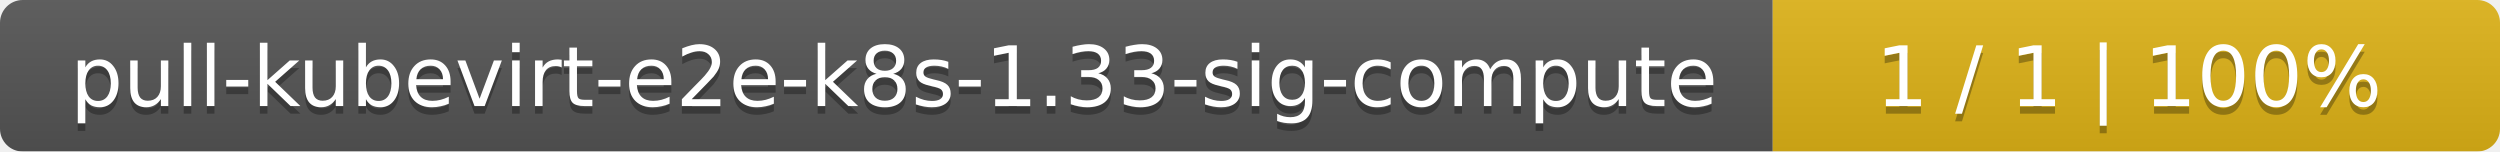
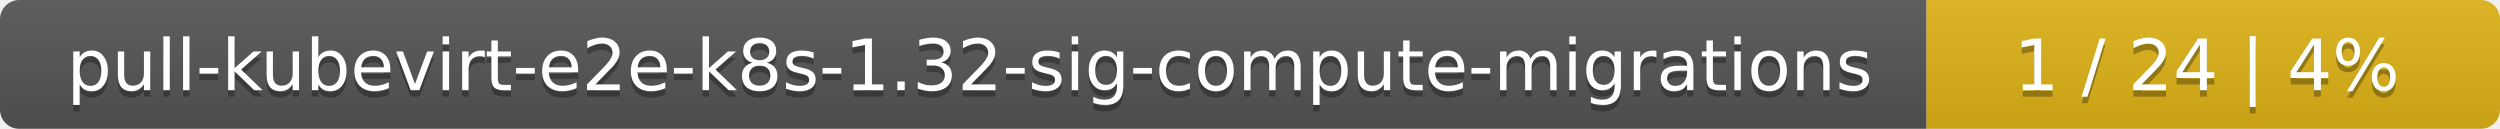
- <svg xmlns="http://www.w3.org/2000/svg" width="330" height="20">
+ <svg xmlns="http://www.w3.org/2000/svg" width="388" height="20">
  <linearGradient id="smooth" x2="0" y2="100%">
    <stop offset="0" stop-color="#bbb" stop-opacity=".1" />
    <stop offset="1" stop-opacity=".1" />
  </linearGradient>
  <mask id="round">
-     <rect width="330" height="20" rx="3" fill="#fff" />
+     <rect width="388" height="20" rx="3" fill="#fff" />
  </mask>
  <g mask="url(#round)">
-     <rect width="234" height="20" fill="#555" />
-     <rect x="234" width="96" height="20" fill="#dfb317" />
-     <rect width="330" height="20" fill="url(#smooth)" />
+     <rect width="299" height="20" fill="#555" />
+     <rect x="299" width="89" height="20" fill="#dfb317" />
+     <rect width="388" height="20" fill="url(#smooth)" />
  </g>
  <g fill="#fff" text-anchor="middle" font-family="DejaVu Sans,Verdana,Geneva,sans-serif" font-size="11">
-     <text x="118" y="15" fill="#010101" fill-opacity=".3">pull-kubevirt-e2e-k8s-1.33-sig-compute</text>
-     <text x="118" y="14">pull-kubevirt-e2e-k8s-1.33-sig-compute</text>
-     <text x="281" y="15" fill="#010101" fill-opacity=".3">1 / 1    |    100%</text>
-     <text x="281" y="14">1 / 1    |    100%</text>
+     <text x="150.5" y="15" fill="#010101" fill-opacity=".3">pull-kubevirt-e2e-k8s-1.32-sig-compute-migrations</text>
+     <text x="150.5" y="14">pull-kubevirt-e2e-k8s-1.32-sig-compute-migrations</text>
+     <text x="342.5" y="15" fill="#010101" fill-opacity=".3">1 / 24    |    4%</text>
+     <text x="342.5" y="14">1 / 24    |    4%</text>
  </g>
</svg>
